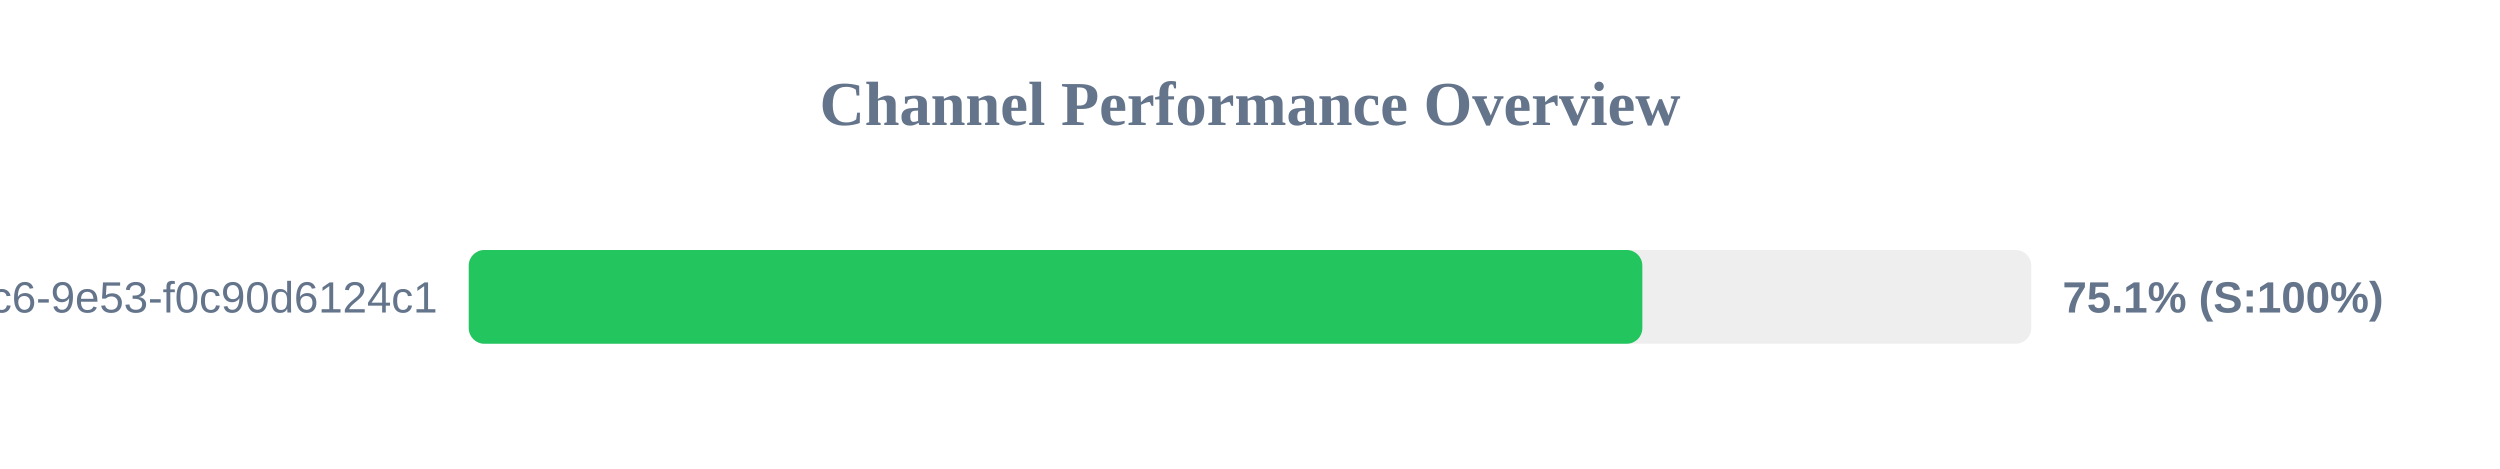
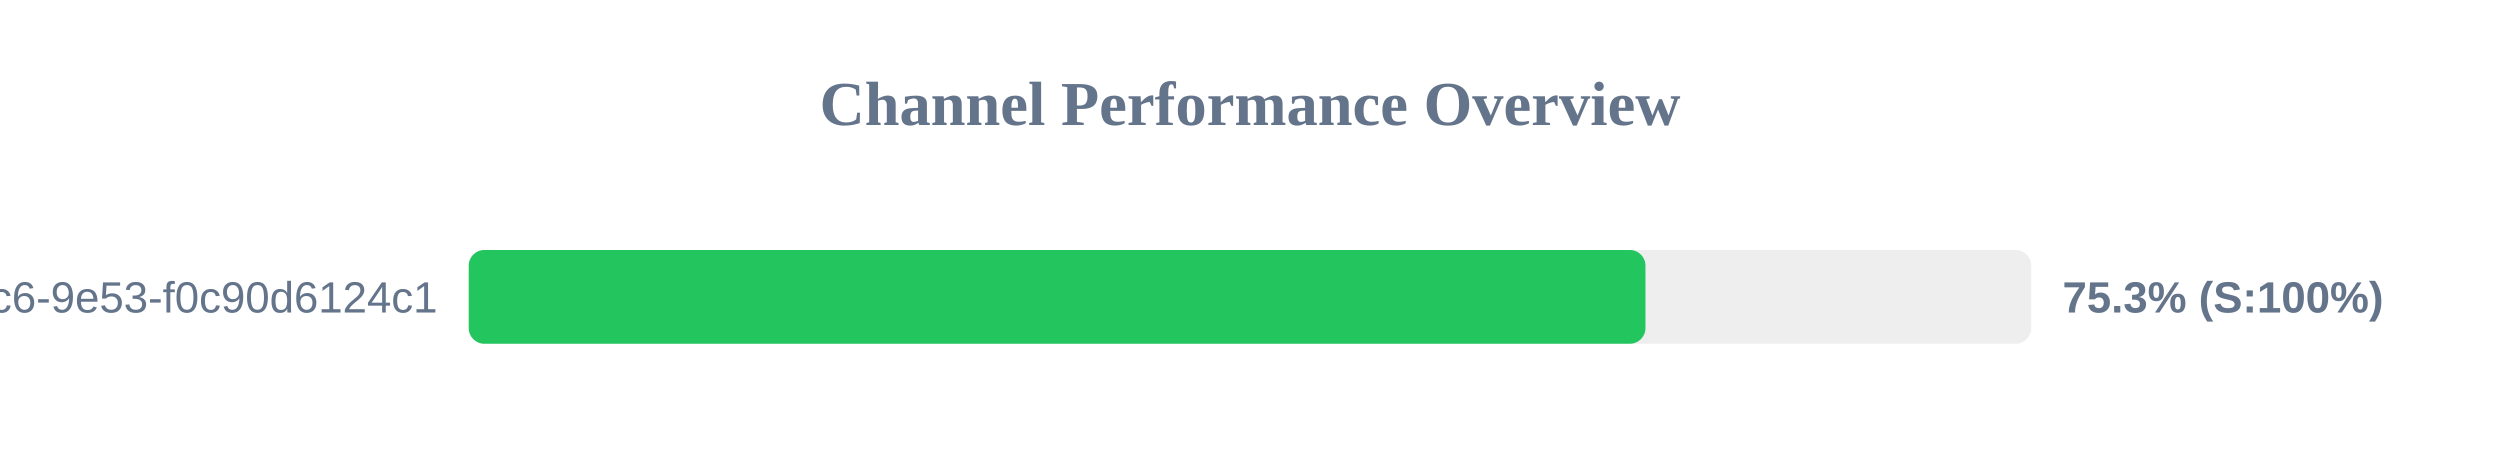
<svg xmlns="http://www.w3.org/2000/svg" width="800" height="150" version="1.1">
  <style>
        .row { font: 14px Arial; fill: #64748b; }
        .score { font: bold 14px Arial; fill: #64748b; }
    </style>
  <text x="400" y="40" text-anchor="middle" font-size="20px" font-weight="bold" fill="#64748b">Channel Performance Overview</text>
  <rect x="150" y="80" width="500" height="30" fill="#eee" rx="5" />
-   <rect x="150" y="80" width="375.55" height="30" fill="#22c55e" rx="5" />
+   <rect x="150" y="80" width="376.55" height="30" fill="#22c55e" rx="5" />
  <text x="140" y="100" text-anchor="end" class="row">?uuid=4685eb2a-5ddb-4dc6-9e53-f0c90d6124c1</text>
-   <text x="660" y="100" text-anchor="start" class="score">75.1% (S:100%)</text>
+   <text x="660" y="100" text-anchor="start" class="score">75.3% (S:100%)</text>
</svg>
